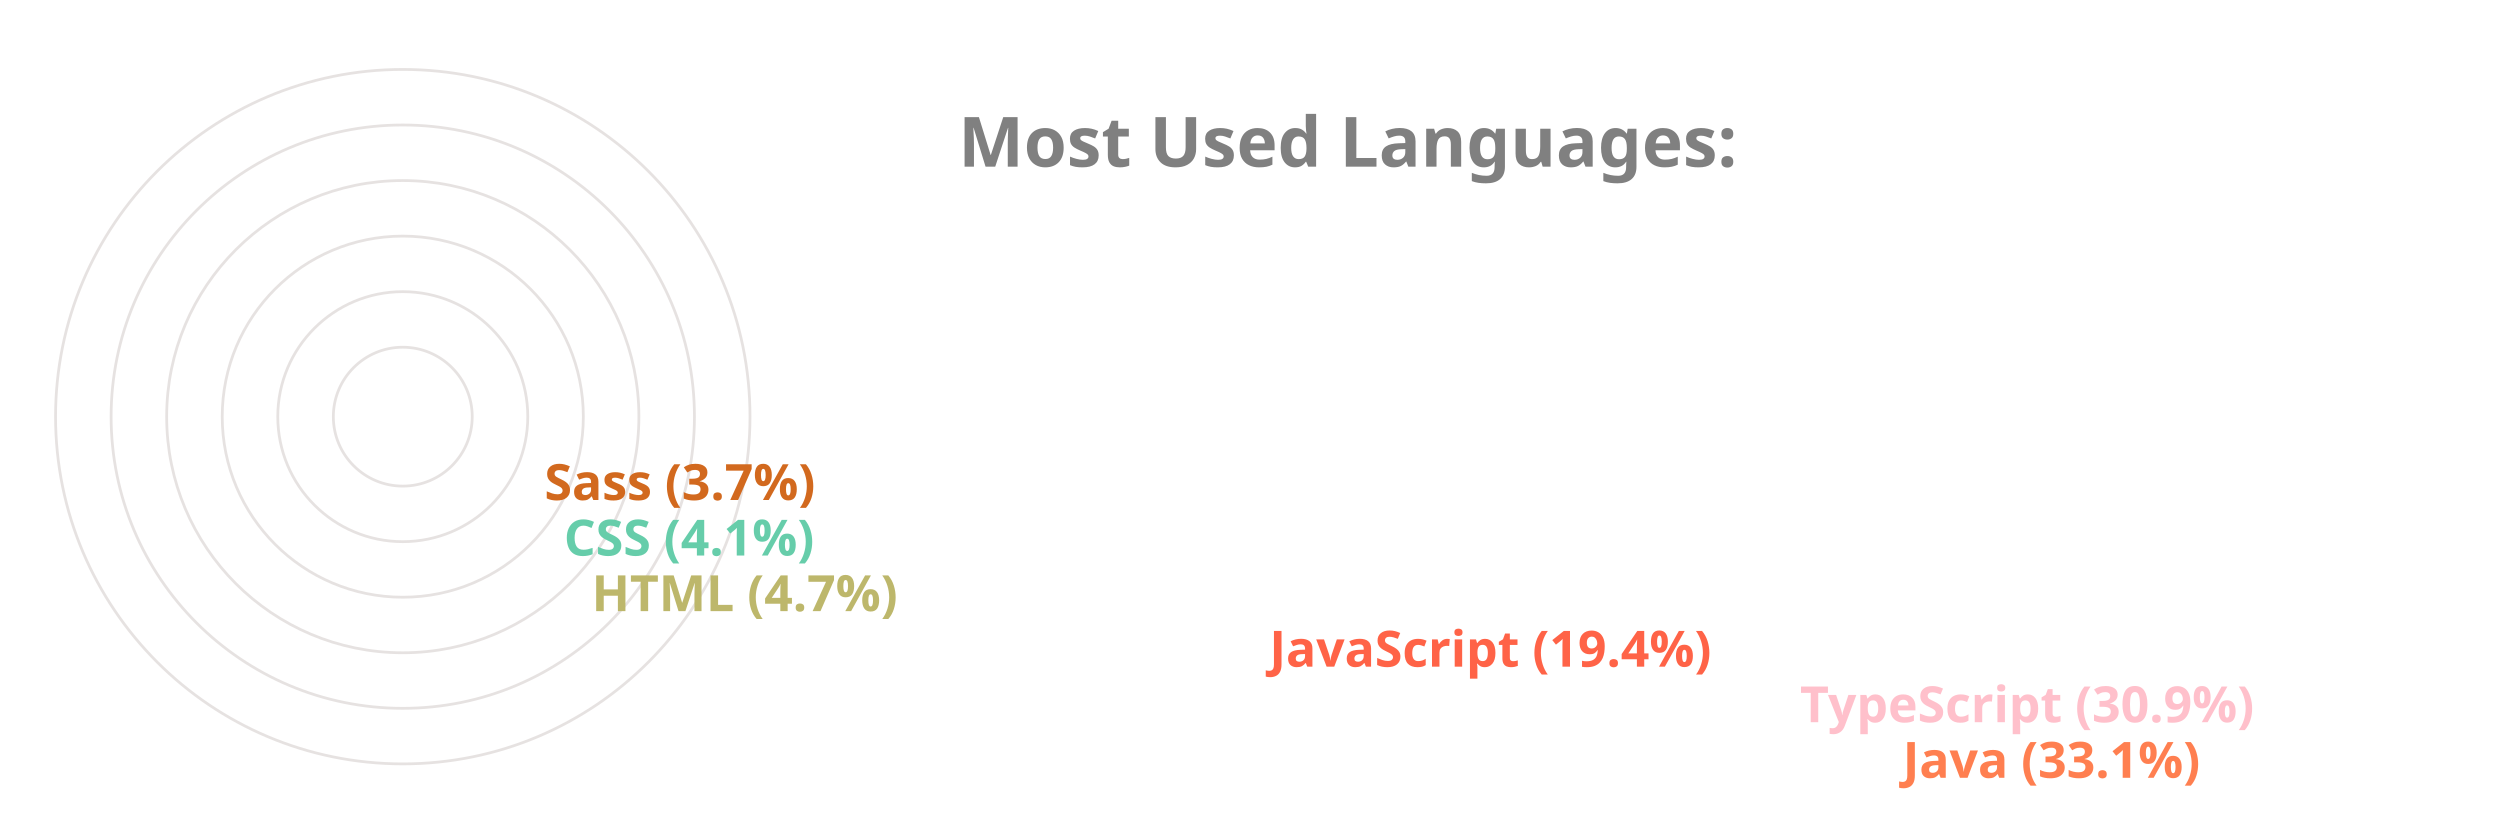
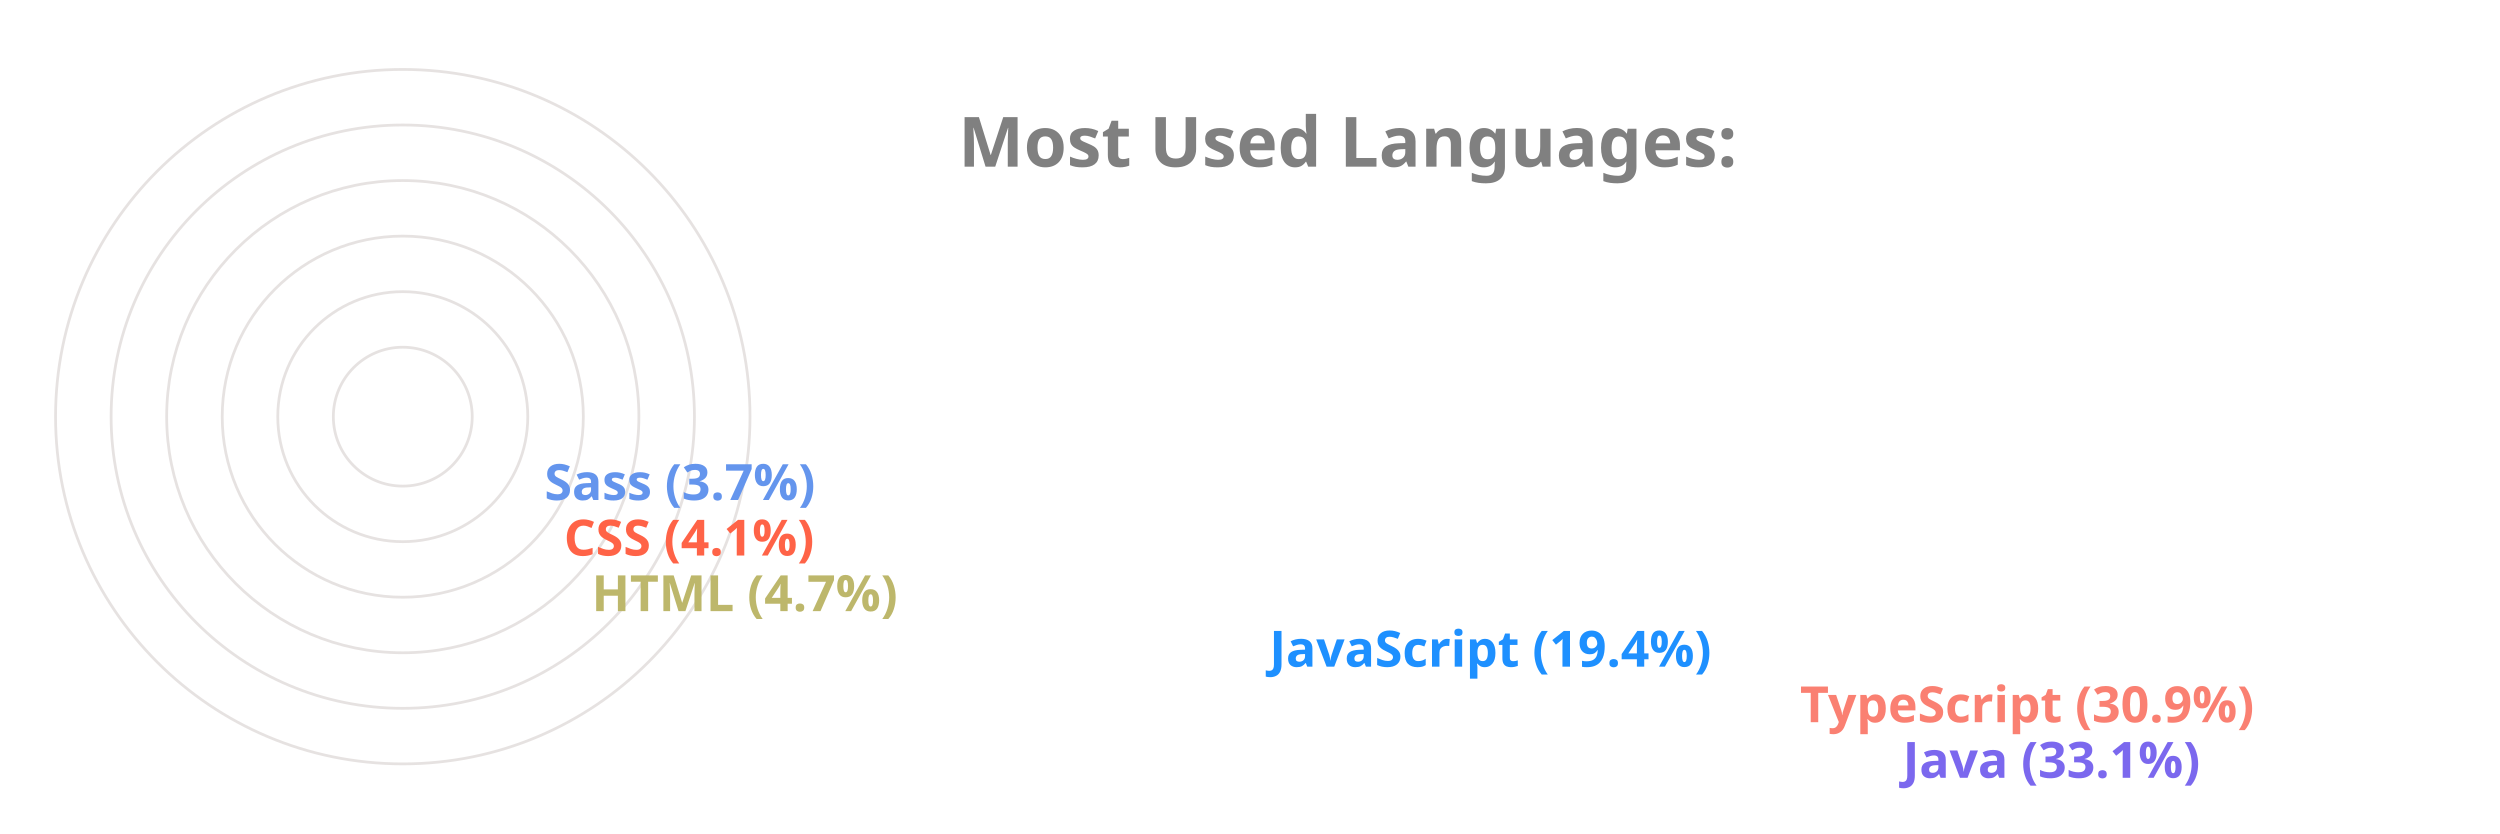
<svg xmlns="http://www.w3.org/2000/svg" viewBox="0 0 650 300" height="200px" width="600px">
  <style>
		.label {
			font: bold 25px sans-serif;
			color: #404040;
			-webkit-text-stroke: 1px white;
	  	}
		.name {
			font: bold 18px sans-serif;
			color: #404040;
	  	}

		.line {
			stroke-dasharray: 1000;
			stroke-dashoffset: 1000;
			animation: dash 3.5s ease-in-out forwards;	
			animation-iteration-count: infinite;
			animation-direction: alternate-reverse;
		}

		.path {
			stroke-dasharray: 1000;
			stroke-dashoffset: 1000;
			animation: dash 3.5s ease-in-out forwards;	
			animation-iteration-count: infinite;
			animation-direction: alternate-reverse;
		}
		  
		@keyframes dash {
			to {
				stroke-dashoffset: 0;
			}
		}

	</style>
  <g stroke="#E6E2E1" fill="none" stroke-width="1">
    <circle cx="20" cy="150" r="125" />
    <circle cx="20" cy="150" r="105" />
    <circle cx="20" cy="150" r="85" />
    <circle cx="20" cy="150" r="65" />
    <circle cx="20" cy="150" r="45" />
    <circle cx="20" cy="150" r="25" />
  </g>
  <g fill="none" stroke-width="20" class="line">
-     <line x2="550" y2="275" x1="20" y1="275" stroke="Coral" />
-     <line x2="513" y2="255" x1="20" y1="255" stroke="Pink" />
-     <line x2="322" y2="235" x1="20" y1="235" stroke="Tomato" />
+     <line x2="550" y2="275" x1="20" y1="275" stroke="MediumSlateBlue" />
+     <line x2="513" y2="255" x1="20" y1="255" stroke="Salmon" />
+     <line x2="322" y2="235" x1="20" y1="235" stroke="DodgerBlue" />
    <line x2="78" y2="215" x1="20" y1="215" stroke="DarkKhaki" />
-     <line x2="68" y2="195" x1="20" y1="195" stroke="MediumAquaMarine" />
-     <line x2="61" y2="175" x1="20" y1="175" stroke="Chocolate" />
+     <line x2="68" y2="195" x1="20" y1="195" stroke="Tomato" />
+     <line x2="61" y2="175" x1="20" y1="175" stroke="CornflowerBlue" />
  </g>
  <g fill="none" stroke-width="20" stroke-linecap="round" class="path">
-     <path d="M 20 275 A 125 125 45 0 1 -84 81" stroke="Coral" />
-     <path d="M 20 255 A 105 105 45 0 1 -70 95" stroke="Pink" />
-     <path d="M 20 235 A 85 85 45 0 1 -60 122" stroke="Tomato" />
+     <path d="M 20 275 A 125 125 45 0 1 -84 81" stroke="MediumSlateBlue" />
+     <path d="M 20 255 A 105 105 45 0 1 -70 95" stroke="Salmon" />
+     <path d="M 20 235 A 85 85 45 0 1 -60 122" stroke="DodgerBlue" />
    <path d="M 20 215 A 65 65 45 0 1 -44 144" stroke="DarkKhaki" />
-     <path d="M 20 195 A 45 45 45 0 1 -24 146" stroke="MediumAquaMarine" />
-     <path d="M 20 175 A 25 25 45 0 1 -4 148" stroke="Chocolate" />
+     <path d="M 20 195 A 45 45 45 0 1 -24 146" stroke="Tomato" />
+     <path d="M 20 175 A 25 25 45 0 1 -4 148" stroke="CornflowerBlue" />
  </g>
  <g class="name">
-     <text x="560" y="280" fill="Coral">Java (33.1%)</text>
-     <text x="523" y="260" fill="Pink">TypeScript (30.9%)</text>
-     <text x="332" y="240" fill="Tomato">JavaScript (19.4%)</text>
+     <text x="560" y="280" fill="MediumSlateBlue">Java (33.1%)</text>
+     <text x="523" y="260" fill="Salmon">TypeScript (30.9%)</text>
+     <text x="332" y="240" fill="DodgerBlue">JavaScript (19.4%)</text>
    <text x="88" y="220" fill="DarkKhaki">HTML (4.7%)</text>
-     <text x="78" y="200" fill="MediumAquaMarine">CSS (4.1%)</text>
-     <text x="71" y="180" fill="Chocolate">Sass (3.7%)</text>
+     <text x="78" y="200" fill="Tomato">CSS (4.1%)</text>
+     <text x="71" y="180" fill="CornflowerBlue">Sass (3.7%)</text>
  </g>
  <g class="label">
    <text x="220" y="60" fill="grey">Most Used Languages:</text>
  </g>
</svg>
